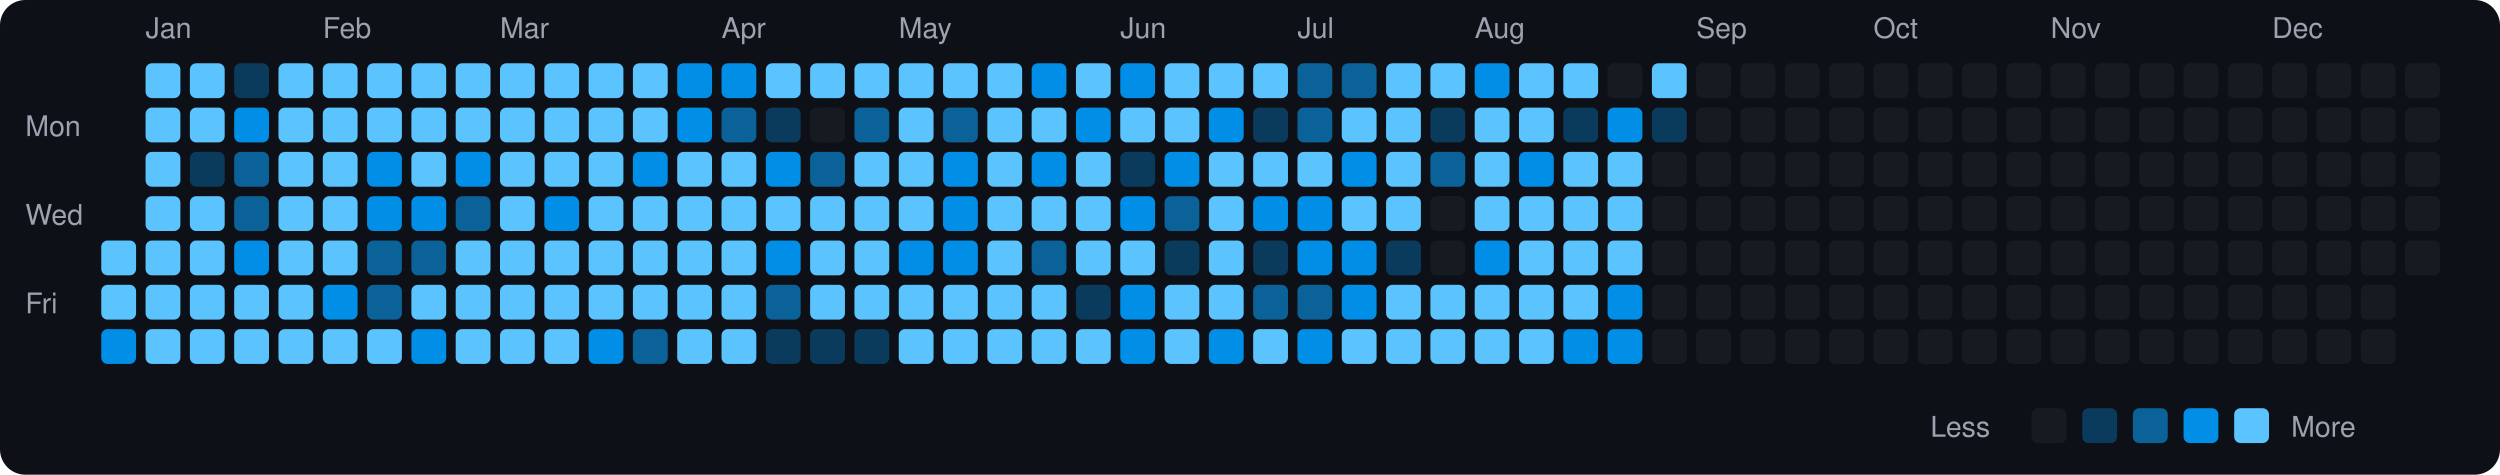
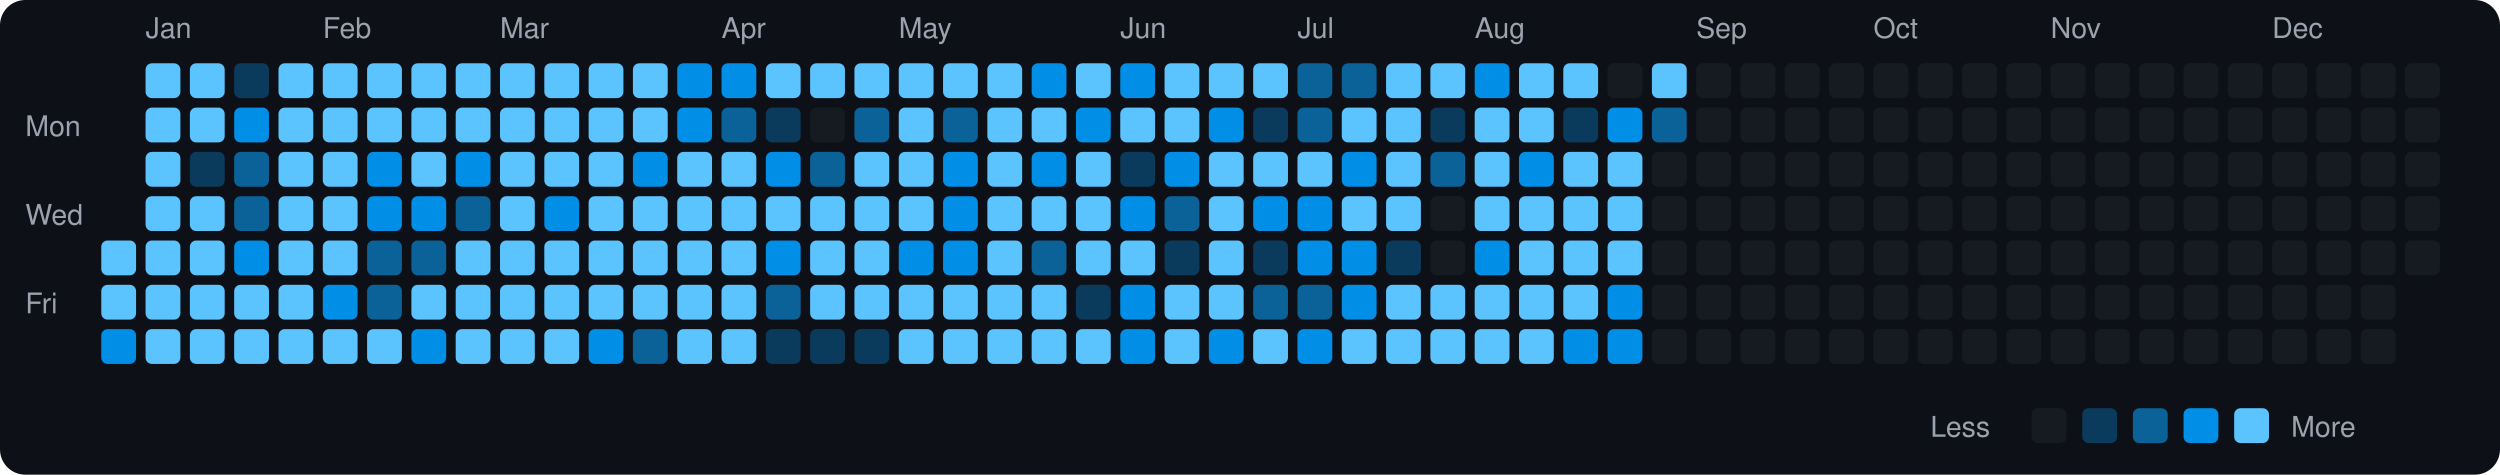
<svg xmlns="http://www.w3.org/2000/svg" viewBox="0 0 790 150" width="790" height="150">
  <rect width="790" height="150" fill="#0d1117" rx="8" ry="8" />
  <text x="8" y="43" fill="#9ca3af" font-size="9" font-family="-apple-system, BlinkMacSystemFont, 'Segoe UI', Helvetica, Arial, sans-serif">Mon</text>
  <text x="8" y="71" fill="#9ca3af" font-size="9" font-family="-apple-system, BlinkMacSystemFont, 'Segoe UI', Helvetica, Arial, sans-serif">Wed</text>
  <text x="8" y="99" fill="#9ca3af" font-size="9" font-family="-apple-system, BlinkMacSystemFont, 'Segoe UI', Helvetica, Arial, sans-serif">Fri</text>
  <rect x="32" y="76" width="11" height="11" rx="2" ry="2" fill="#5bc4ff">
    </rect>
  <rect x="32" y="90" width="11" height="11" rx="2" ry="2" fill="#5bc4ff">
    </rect>
  <rect x="32" y="104" width="11" height="11" rx="2" ry="2" fill="#008ee6">
    </rect>
  <text x="46" y="12" fill="#9ca3af" font-size="9" font-family="-apple-system, BlinkMacSystemFont, 'Segoe UI', Helvetica, Arial, sans-serif">Jan</text>
  <rect x="46" y="20" width="11" height="11" rx="2" ry="2" fill="#5bc4ff">
    </rect>
  <rect x="46" y="34" width="11" height="11" rx="2" ry="2" fill="#5bc4ff">
    </rect>
  <rect x="46" y="48" width="11" height="11" rx="2" ry="2" fill="#5bc4ff">
    </rect>
  <rect x="46" y="62" width="11" height="11" rx="2" ry="2" fill="#5bc4ff">
    </rect>
  <rect x="46" y="76" width="11" height="11" rx="2" ry="2" fill="#5bc4ff">
    </rect>
  <rect x="46" y="90" width="11" height="11" rx="2" ry="2" fill="#5bc4ff">
    </rect>
  <rect x="46" y="104" width="11" height="11" rx="2" ry="2" fill="#5bc4ff">
    </rect>
  <rect x="60" y="20" width="11" height="11" rx="2" ry="2" fill="#5bc4ff">
    </rect>
  <rect x="60" y="34" width="11" height="11" rx="2" ry="2" fill="#5bc4ff">
    </rect>
  <rect x="60" y="48" width="11" height="11" rx="2" ry="2" fill="#0b3b5c">
    </rect>
  <rect x="60" y="62" width="11" height="11" rx="2" ry="2" fill="#5bc4ff">
    </rect>
  <rect x="60" y="76" width="11" height="11" rx="2" ry="2" fill="#5bc4ff">
    </rect>
  <rect x="60" y="90" width="11" height="11" rx="2" ry="2" fill="#5bc4ff">
    </rect>
  <rect x="60" y="104" width="11" height="11" rx="2" ry="2" fill="#5bc4ff">
    </rect>
  <rect x="74" y="20" width="11" height="11" rx="2" ry="2" fill="#0b3b5c">
    </rect>
  <rect x="74" y="34" width="11" height="11" rx="2" ry="2" fill="#008ee6">
    </rect>
  <rect x="74" y="48" width="11" height="11" rx="2" ry="2" fill="#0a6299">
    </rect>
  <rect x="74" y="62" width="11" height="11" rx="2" ry="2" fill="#0a6299">
    </rect>
  <rect x="74" y="76" width="11" height="11" rx="2" ry="2" fill="#008ee6">
    </rect>
  <rect x="74" y="90" width="11" height="11" rx="2" ry="2" fill="#5bc4ff">
    </rect>
  <rect x="74" y="104" width="11" height="11" rx="2" ry="2" fill="#5bc4ff">
    </rect>
  <rect x="88" y="20" width="11" height="11" rx="2" ry="2" fill="#5bc4ff">
    </rect>
  <rect x="88" y="34" width="11" height="11" rx="2" ry="2" fill="#5bc4ff">
    </rect>
  <rect x="88" y="48" width="11" height="11" rx="2" ry="2" fill="#5bc4ff">
    </rect>
  <rect x="88" y="62" width="11" height="11" rx="2" ry="2" fill="#5bc4ff">
    </rect>
  <rect x="88" y="76" width="11" height="11" rx="2" ry="2" fill="#5bc4ff">
    </rect>
  <rect x="88" y="90" width="11" height="11" rx="2" ry="2" fill="#5bc4ff">
    </rect>
  <rect x="88" y="104" width="11" height="11" rx="2" ry="2" fill="#5bc4ff">
    </rect>
  <text x="102" y="12" fill="#9ca3af" font-size="9" font-family="-apple-system, BlinkMacSystemFont, 'Segoe UI', Helvetica, Arial, sans-serif">Feb</text>
  <rect x="102" y="20" width="11" height="11" rx="2" ry="2" fill="#5bc4ff">
    </rect>
  <rect x="102" y="34" width="11" height="11" rx="2" ry="2" fill="#5bc4ff">
    </rect>
  <rect x="102" y="48" width="11" height="11" rx="2" ry="2" fill="#5bc4ff">
    </rect>
  <rect x="102" y="62" width="11" height="11" rx="2" ry="2" fill="#5bc4ff">
    </rect>
  <rect x="102" y="76" width="11" height="11" rx="2" ry="2" fill="#5bc4ff">
    </rect>
  <rect x="102" y="90" width="11" height="11" rx="2" ry="2" fill="#008ee6">
    </rect>
  <rect x="102" y="104" width="11" height="11" rx="2" ry="2" fill="#5bc4ff">
    </rect>
  <rect x="116" y="20" width="11" height="11" rx="2" ry="2" fill="#5bc4ff">
    </rect>
  <rect x="116" y="34" width="11" height="11" rx="2" ry="2" fill="#5bc4ff">
    </rect>
  <rect x="116" y="48" width="11" height="11" rx="2" ry="2" fill="#008ee6">
    </rect>
  <rect x="116" y="62" width="11" height="11" rx="2" ry="2" fill="#008ee6">
    </rect>
  <rect x="116" y="76" width="11" height="11" rx="2" ry="2" fill="#0a6299">
    </rect>
  <rect x="116" y="90" width="11" height="11" rx="2" ry="2" fill="#0a6299">
    </rect>
  <rect x="116" y="104" width="11" height="11" rx="2" ry="2" fill="#5bc4ff">
    </rect>
  <rect x="130" y="20" width="11" height="11" rx="2" ry="2" fill="#5bc4ff">
    </rect>
  <rect x="130" y="34" width="11" height="11" rx="2" ry="2" fill="#5bc4ff">
    </rect>
  <rect x="130" y="48" width="11" height="11" rx="2" ry="2" fill="#5bc4ff">
    </rect>
  <rect x="130" y="62" width="11" height="11" rx="2" ry="2" fill="#008ee6">
    </rect>
  <rect x="130" y="76" width="11" height="11" rx="2" ry="2" fill="#0a6299">
    </rect>
  <rect x="130" y="90" width="11" height="11" rx="2" ry="2" fill="#5bc4ff">
    </rect>
  <rect x="130" y="104" width="11" height="11" rx="2" ry="2" fill="#008ee6">
    </rect>
  <rect x="144" y="20" width="11" height="11" rx="2" ry="2" fill="#5bc4ff">
    </rect>
  <rect x="144" y="34" width="11" height="11" rx="2" ry="2" fill="#5bc4ff">
    </rect>
  <rect x="144" y="48" width="11" height="11" rx="2" ry="2" fill="#008ee6">
    </rect>
  <rect x="144" y="62" width="11" height="11" rx="2" ry="2" fill="#0a6299">
    </rect>
  <rect x="144" y="76" width="11" height="11" rx="2" ry="2" fill="#5bc4ff">
    </rect>
  <rect x="144" y="90" width="11" height="11" rx="2" ry="2" fill="#5bc4ff">
    </rect>
  <rect x="144" y="104" width="11" height="11" rx="2" ry="2" fill="#5bc4ff">
    </rect>
  <text x="158" y="12" fill="#9ca3af" font-size="9" font-family="-apple-system, BlinkMacSystemFont, 'Segoe UI', Helvetica, Arial, sans-serif">Mar</text>
  <rect x="158" y="20" width="11" height="11" rx="2" ry="2" fill="#5bc4ff">
    </rect>
  <rect x="158" y="34" width="11" height="11" rx="2" ry="2" fill="#5bc4ff">
    </rect>
  <rect x="158" y="48" width="11" height="11" rx="2" ry="2" fill="#5bc4ff">
    </rect>
  <rect x="158" y="62" width="11" height="11" rx="2" ry="2" fill="#5bc4ff">
    </rect>
  <rect x="158" y="76" width="11" height="11" rx="2" ry="2" fill="#5bc4ff">
    </rect>
  <rect x="158" y="90" width="11" height="11" rx="2" ry="2" fill="#5bc4ff">
    </rect>
  <rect x="158" y="104" width="11" height="11" rx="2" ry="2" fill="#5bc4ff">
    </rect>
  <rect x="172" y="20" width="11" height="11" rx="2" ry="2" fill="#5bc4ff">
    </rect>
  <rect x="172" y="34" width="11" height="11" rx="2" ry="2" fill="#5bc4ff">
    </rect>
  <rect x="172" y="48" width="11" height="11" rx="2" ry="2" fill="#5bc4ff">
    </rect>
  <rect x="172" y="62" width="11" height="11" rx="2" ry="2" fill="#008ee6">
    </rect>
  <rect x="172" y="76" width="11" height="11" rx="2" ry="2" fill="#5bc4ff">
    </rect>
  <rect x="172" y="90" width="11" height="11" rx="2" ry="2" fill="#5bc4ff">
    </rect>
  <rect x="172" y="104" width="11" height="11" rx="2" ry="2" fill="#5bc4ff">
    </rect>
  <rect x="186" y="20" width="11" height="11" rx="2" ry="2" fill="#5bc4ff">
    </rect>
  <rect x="186" y="34" width="11" height="11" rx="2" ry="2" fill="#5bc4ff">
    </rect>
  <rect x="186" y="48" width="11" height="11" rx="2" ry="2" fill="#5bc4ff">
    </rect>
  <rect x="186" y="62" width="11" height="11" rx="2" ry="2" fill="#5bc4ff">
    </rect>
  <rect x="186" y="76" width="11" height="11" rx="2" ry="2" fill="#5bc4ff">
    </rect>
  <rect x="186" y="90" width="11" height="11" rx="2" ry="2" fill="#5bc4ff">
    </rect>
  <rect x="186" y="104" width="11" height="11" rx="2" ry="2" fill="#008ee6">
    </rect>
  <rect x="200" y="20" width="11" height="11" rx="2" ry="2" fill="#5bc4ff">
    </rect>
  <rect x="200" y="34" width="11" height="11" rx="2" ry="2" fill="#5bc4ff">
    </rect>
  <rect x="200" y="48" width="11" height="11" rx="2" ry="2" fill="#008ee6">
    </rect>
  <rect x="200" y="62" width="11" height="11" rx="2" ry="2" fill="#5bc4ff">
    </rect>
  <rect x="200" y="76" width="11" height="11" rx="2" ry="2" fill="#5bc4ff">
    </rect>
  <rect x="200" y="90" width="11" height="11" rx="2" ry="2" fill="#5bc4ff">
    </rect>
  <rect x="200" y="104" width="11" height="11" rx="2" ry="2" fill="#0a6299">
    </rect>
  <rect x="214" y="20" width="11" height="11" rx="2" ry="2" fill="#008ee6">
    </rect>
  <rect x="214" y="34" width="11" height="11" rx="2" ry="2" fill="#008ee6">
    </rect>
  <rect x="214" y="48" width="11" height="11" rx="2" ry="2" fill="#5bc4ff">
    </rect>
  <rect x="214" y="62" width="11" height="11" rx="2" ry="2" fill="#5bc4ff">
    </rect>
  <rect x="214" y="76" width="11" height="11" rx="2" ry="2" fill="#5bc4ff">
    </rect>
  <rect x="214" y="90" width="11" height="11" rx="2" ry="2" fill="#5bc4ff">
    </rect>
  <rect x="214" y="104" width="11" height="11" rx="2" ry="2" fill="#5bc4ff">
    </rect>
  <text x="228" y="12" fill="#9ca3af" font-size="9" font-family="-apple-system, BlinkMacSystemFont, 'Segoe UI', Helvetica, Arial, sans-serif">Apr</text>
  <rect x="228" y="20" width="11" height="11" rx="2" ry="2" fill="#008ee6">
    </rect>
  <rect x="228" y="34" width="11" height="11" rx="2" ry="2" fill="#0a6299">
    </rect>
  <rect x="228" y="48" width="11" height="11" rx="2" ry="2" fill="#5bc4ff">
    </rect>
  <rect x="228" y="62" width="11" height="11" rx="2" ry="2" fill="#5bc4ff">
    </rect>
  <rect x="228" y="76" width="11" height="11" rx="2" ry="2" fill="#5bc4ff">
    </rect>
  <rect x="228" y="90" width="11" height="11" rx="2" ry="2" fill="#5bc4ff">
    </rect>
  <rect x="228" y="104" width="11" height="11" rx="2" ry="2" fill="#5bc4ff">
    </rect>
  <rect x="242" y="20" width="11" height="11" rx="2" ry="2" fill="#5bc4ff">
    </rect>
  <rect x="242" y="34" width="11" height="11" rx="2" ry="2" fill="#0b3b5c">
    </rect>
  <rect x="242" y="48" width="11" height="11" rx="2" ry="2" fill="#008ee6">
    </rect>
  <rect x="242" y="62" width="11" height="11" rx="2" ry="2" fill="#5bc4ff">
    </rect>
  <rect x="242" y="76" width="11" height="11" rx="2" ry="2" fill="#008ee6">
    </rect>
  <rect x="242" y="90" width="11" height="11" rx="2" ry="2" fill="#0a6299">
    </rect>
  <rect x="242" y="104" width="11" height="11" rx="2" ry="2" fill="#0b3b5c">
    </rect>
  <rect x="256" y="20" width="11" height="11" rx="2" ry="2" fill="#5bc4ff">
    </rect>
  <rect x="256" y="34" width="11" height="11" rx="2" ry="2" fill="#161b22">
    </rect>
  <rect x="256" y="48" width="11" height="11" rx="2" ry="2" fill="#0a6299">
    </rect>
  <rect x="256" y="62" width="11" height="11" rx="2" ry="2" fill="#5bc4ff">
    </rect>
  <rect x="256" y="76" width="11" height="11" rx="2" ry="2" fill="#5bc4ff">
    </rect>
  <rect x="256" y="90" width="11" height="11" rx="2" ry="2" fill="#5bc4ff">
    </rect>
  <rect x="256" y="104" width="11" height="11" rx="2" ry="2" fill="#0b3b5c">
    </rect>
  <rect x="270" y="20" width="11" height="11" rx="2" ry="2" fill="#5bc4ff">
    </rect>
  <rect x="270" y="34" width="11" height="11" rx="2" ry="2" fill="#0a6299">
    </rect>
  <rect x="270" y="48" width="11" height="11" rx="2" ry="2" fill="#5bc4ff">
    </rect>
  <rect x="270" y="62" width="11" height="11" rx="2" ry="2" fill="#5bc4ff">
    </rect>
  <rect x="270" y="76" width="11" height="11" rx="2" ry="2" fill="#5bc4ff">
    </rect>
  <rect x="270" y="90" width="11" height="11" rx="2" ry="2" fill="#5bc4ff">
    </rect>
  <rect x="270" y="104" width="11" height="11" rx="2" ry="2" fill="#0b3b5c">
    </rect>
  <text x="284" y="12" fill="#9ca3af" font-size="9" font-family="-apple-system, BlinkMacSystemFont, 'Segoe UI', Helvetica, Arial, sans-serif">May</text>
  <rect x="284" y="20" width="11" height="11" rx="2" ry="2" fill="#5bc4ff">
    </rect>
  <rect x="284" y="34" width="11" height="11" rx="2" ry="2" fill="#5bc4ff">
    </rect>
  <rect x="284" y="48" width="11" height="11" rx="2" ry="2" fill="#5bc4ff">
    </rect>
  <rect x="284" y="62" width="11" height="11" rx="2" ry="2" fill="#5bc4ff">
    </rect>
  <rect x="284" y="76" width="11" height="11" rx="2" ry="2" fill="#008ee6">
    </rect>
  <rect x="284" y="90" width="11" height="11" rx="2" ry="2" fill="#5bc4ff">
    </rect>
  <rect x="284" y="104" width="11" height="11" rx="2" ry="2" fill="#5bc4ff">
    </rect>
  <rect x="298" y="20" width="11" height="11" rx="2" ry="2" fill="#5bc4ff">
    </rect>
  <rect x="298" y="34" width="11" height="11" rx="2" ry="2" fill="#0a6299">
    </rect>
  <rect x="298" y="48" width="11" height="11" rx="2" ry="2" fill="#008ee6">
    </rect>
  <rect x="298" y="62" width="11" height="11" rx="2" ry="2" fill="#008ee6">
    </rect>
  <rect x="298" y="76" width="11" height="11" rx="2" ry="2" fill="#008ee6">
    </rect>
  <rect x="298" y="90" width="11" height="11" rx="2" ry="2" fill="#5bc4ff">
    </rect>
  <rect x="298" y="104" width="11" height="11" rx="2" ry="2" fill="#5bc4ff">
    </rect>
  <rect x="312" y="20" width="11" height="11" rx="2" ry="2" fill="#5bc4ff">
    </rect>
  <rect x="312" y="34" width="11" height="11" rx="2" ry="2" fill="#5bc4ff">
    </rect>
  <rect x="312" y="48" width="11" height="11" rx="2" ry="2" fill="#5bc4ff">
    </rect>
  <rect x="312" y="62" width="11" height="11" rx="2" ry="2" fill="#5bc4ff">
    </rect>
  <rect x="312" y="76" width="11" height="11" rx="2" ry="2" fill="#5bc4ff">
    </rect>
  <rect x="312" y="90" width="11" height="11" rx="2" ry="2" fill="#5bc4ff">
    </rect>
  <rect x="312" y="104" width="11" height="11" rx="2" ry="2" fill="#5bc4ff">
    </rect>
  <rect x="326" y="20" width="11" height="11" rx="2" ry="2" fill="#008ee6">
    </rect>
  <rect x="326" y="34" width="11" height="11" rx="2" ry="2" fill="#5bc4ff">
    </rect>
  <rect x="326" y="48" width="11" height="11" rx="2" ry="2" fill="#008ee6">
    </rect>
  <rect x="326" y="62" width="11" height="11" rx="2" ry="2" fill="#5bc4ff">
    </rect>
  <rect x="326" y="76" width="11" height="11" rx="2" ry="2" fill="#0a6299">
    </rect>
  <rect x="326" y="90" width="11" height="11" rx="2" ry="2" fill="#5bc4ff">
    </rect>
  <rect x="326" y="104" width="11" height="11" rx="2" ry="2" fill="#5bc4ff">
    </rect>
  <rect x="340" y="20" width="11" height="11" rx="2" ry="2" fill="#5bc4ff">
    </rect>
  <rect x="340" y="34" width="11" height="11" rx="2" ry="2" fill="#008ee6">
    </rect>
  <rect x="340" y="48" width="11" height="11" rx="2" ry="2" fill="#5bc4ff">
    </rect>
  <rect x="340" y="62" width="11" height="11" rx="2" ry="2" fill="#5bc4ff">
    </rect>
  <rect x="340" y="76" width="11" height="11" rx="2" ry="2" fill="#5bc4ff">
    </rect>
  <rect x="340" y="90" width="11" height="11" rx="2" ry="2" fill="#0b3b5c">
    </rect>
  <rect x="340" y="104" width="11" height="11" rx="2" ry="2" fill="#5bc4ff">
    </rect>
  <text x="354" y="12" fill="#9ca3af" font-size="9" font-family="-apple-system, BlinkMacSystemFont, 'Segoe UI', Helvetica, Arial, sans-serif">Jun</text>
  <rect x="354" y="20" width="11" height="11" rx="2" ry="2" fill="#008ee6">
    </rect>
  <rect x="354" y="34" width="11" height="11" rx="2" ry="2" fill="#5bc4ff">
    </rect>
  <rect x="354" y="48" width="11" height="11" rx="2" ry="2" fill="#0b3b5c">
    </rect>
  <rect x="354" y="62" width="11" height="11" rx="2" ry="2" fill="#008ee6">
    </rect>
  <rect x="354" y="76" width="11" height="11" rx="2" ry="2" fill="#5bc4ff">
    </rect>
  <rect x="354" y="90" width="11" height="11" rx="2" ry="2" fill="#008ee6">
    </rect>
  <rect x="354" y="104" width="11" height="11" rx="2" ry="2" fill="#008ee6">
    </rect>
  <rect x="368" y="20" width="11" height="11" rx="2" ry="2" fill="#5bc4ff">
    </rect>
  <rect x="368" y="34" width="11" height="11" rx="2" ry="2" fill="#5bc4ff">
    </rect>
  <rect x="368" y="48" width="11" height="11" rx="2" ry="2" fill="#008ee6">
    </rect>
  <rect x="368" y="62" width="11" height="11" rx="2" ry="2" fill="#0a6299">
    </rect>
  <rect x="368" y="76" width="11" height="11" rx="2" ry="2" fill="#0b3b5c">
    </rect>
  <rect x="368" y="90" width="11" height="11" rx="2" ry="2" fill="#5bc4ff">
    </rect>
  <rect x="368" y="104" width="11" height="11" rx="2" ry="2" fill="#5bc4ff">
    </rect>
  <rect x="382" y="20" width="11" height="11" rx="2" ry="2" fill="#5bc4ff">
    </rect>
  <rect x="382" y="34" width="11" height="11" rx="2" ry="2" fill="#008ee6">
    </rect>
  <rect x="382" y="48" width="11" height="11" rx="2" ry="2" fill="#5bc4ff">
    </rect>
  <rect x="382" y="62" width="11" height="11" rx="2" ry="2" fill="#5bc4ff">
    </rect>
  <rect x="382" y="76" width="11" height="11" rx="2" ry="2" fill="#5bc4ff">
    </rect>
  <rect x="382" y="90" width="11" height="11" rx="2" ry="2" fill="#5bc4ff">
    </rect>
  <rect x="382" y="104" width="11" height="11" rx="2" ry="2" fill="#008ee6">
    </rect>
  <rect x="396" y="20" width="11" height="11" rx="2" ry="2" fill="#5bc4ff">
    </rect>
  <rect x="396" y="34" width="11" height="11" rx="2" ry="2" fill="#0b3b5c">
    </rect>
  <rect x="396" y="48" width="11" height="11" rx="2" ry="2" fill="#5bc4ff">
    </rect>
  <rect x="396" y="62" width="11" height="11" rx="2" ry="2" fill="#008ee6">
    </rect>
  <rect x="396" y="76" width="11" height="11" rx="2" ry="2" fill="#0b3b5c">
    </rect>
  <rect x="396" y="90" width="11" height="11" rx="2" ry="2" fill="#0a6299">
    </rect>
  <rect x="396" y="104" width="11" height="11" rx="2" ry="2" fill="#5bc4ff">
    </rect>
  <text x="410" y="12" fill="#9ca3af" font-size="9" font-family="-apple-system, BlinkMacSystemFont, 'Segoe UI', Helvetica, Arial, sans-serif">Jul</text>
  <rect x="410" y="20" width="11" height="11" rx="2" ry="2" fill="#0a6299">
    </rect>
  <rect x="410" y="34" width="11" height="11" rx="2" ry="2" fill="#0a6299">
    </rect>
  <rect x="410" y="48" width="11" height="11" rx="2" ry="2" fill="#5bc4ff">
    </rect>
  <rect x="410" y="62" width="11" height="11" rx="2" ry="2" fill="#008ee6">
    </rect>
  <rect x="410" y="76" width="11" height="11" rx="2" ry="2" fill="#008ee6">
    </rect>
  <rect x="410" y="90" width="11" height="11" rx="2" ry="2" fill="#0a6299">
    </rect>
  <rect x="410" y="104" width="11" height="11" rx="2" ry="2" fill="#008ee6">
    </rect>
  <rect x="424" y="20" width="11" height="11" rx="2" ry="2" fill="#0a6299">
    </rect>
  <rect x="424" y="34" width="11" height="11" rx="2" ry="2" fill="#5bc4ff">
    </rect>
  <rect x="424" y="48" width="11" height="11" rx="2" ry="2" fill="#008ee6">
    </rect>
  <rect x="424" y="62" width="11" height="11" rx="2" ry="2" fill="#5bc4ff">
    </rect>
  <rect x="424" y="76" width="11" height="11" rx="2" ry="2" fill="#008ee6">
    </rect>
  <rect x="424" y="90" width="11" height="11" rx="2" ry="2" fill="#008ee6">
    </rect>
  <rect x="424" y="104" width="11" height="11" rx="2" ry="2" fill="#5bc4ff">
    </rect>
  <rect x="438" y="20" width="11" height="11" rx="2" ry="2" fill="#5bc4ff">
    </rect>
  <rect x="438" y="34" width="11" height="11" rx="2" ry="2" fill="#5bc4ff">
    </rect>
  <rect x="438" y="48" width="11" height="11" rx="2" ry="2" fill="#5bc4ff">
    </rect>
  <rect x="438" y="62" width="11" height="11" rx="2" ry="2" fill="#5bc4ff">
    </rect>
  <rect x="438" y="76" width="11" height="11" rx="2" ry="2" fill="#0b3b5c">
    </rect>
  <rect x="438" y="90" width="11" height="11" rx="2" ry="2" fill="#5bc4ff">
    </rect>
  <rect x="438" y="104" width="11" height="11" rx="2" ry="2" fill="#5bc4ff">
    </rect>
  <rect x="452" y="20" width="11" height="11" rx="2" ry="2" fill="#5bc4ff">
    </rect>
  <rect x="452" y="34" width="11" height="11" rx="2" ry="2" fill="#0b3b5c">
    </rect>
  <rect x="452" y="48" width="11" height="11" rx="2" ry="2" fill="#0a6299">
    </rect>
  <rect x="452" y="62" width="11" height="11" rx="2" ry="2" fill="#161b22">
    </rect>
  <rect x="452" y="76" width="11" height="11" rx="2" ry="2" fill="#161b22">
    </rect>
  <rect x="452" y="90" width="11" height="11" rx="2" ry="2" fill="#5bc4ff">
    </rect>
  <rect x="452" y="104" width="11" height="11" rx="2" ry="2" fill="#5bc4ff">
    </rect>
  <text x="466" y="12" fill="#9ca3af" font-size="9" font-family="-apple-system, BlinkMacSystemFont, 'Segoe UI', Helvetica, Arial, sans-serif">Aug</text>
  <rect x="466" y="20" width="11" height="11" rx="2" ry="2" fill="#008ee6">
    </rect>
  <rect x="466" y="34" width="11" height="11" rx="2" ry="2" fill="#5bc4ff">
    </rect>
  <rect x="466" y="48" width="11" height="11" rx="2" ry="2" fill="#5bc4ff">
    </rect>
  <rect x="466" y="62" width="11" height="11" rx="2" ry="2" fill="#5bc4ff">
    </rect>
  <rect x="466" y="76" width="11" height="11" rx="2" ry="2" fill="#008ee6">
    </rect>
  <rect x="466" y="90" width="11" height="11" rx="2" ry="2" fill="#5bc4ff">
    </rect>
  <rect x="466" y="104" width="11" height="11" rx="2" ry="2" fill="#5bc4ff">
    </rect>
  <rect x="480" y="20" width="11" height="11" rx="2" ry="2" fill="#5bc4ff">
    </rect>
  <rect x="480" y="34" width="11" height="11" rx="2" ry="2" fill="#5bc4ff">
    </rect>
  <rect x="480" y="48" width="11" height="11" rx="2" ry="2" fill="#008ee6">
    </rect>
  <rect x="480" y="62" width="11" height="11" rx="2" ry="2" fill="#5bc4ff">
    </rect>
  <rect x="480" y="76" width="11" height="11" rx="2" ry="2" fill="#5bc4ff">
    </rect>
  <rect x="480" y="90" width="11" height="11" rx="2" ry="2" fill="#5bc4ff">
    </rect>
  <rect x="480" y="104" width="11" height="11" rx="2" ry="2" fill="#5bc4ff">
    </rect>
  <rect x="494" y="20" width="11" height="11" rx="2" ry="2" fill="#5bc4ff">
    </rect>
  <rect x="494" y="34" width="11" height="11" rx="2" ry="2" fill="#0b3b5c">
    </rect>
  <rect x="494" y="48" width="11" height="11" rx="2" ry="2" fill="#5bc4ff">
    </rect>
  <rect x="494" y="62" width="11" height="11" rx="2" ry="2" fill="#5bc4ff">
    </rect>
  <rect x="494" y="76" width="11" height="11" rx="2" ry="2" fill="#5bc4ff">
    </rect>
  <rect x="494" y="90" width="11" height="11" rx="2" ry="2" fill="#5bc4ff">
    </rect>
  <rect x="494" y="104" width="11" height="11" rx="2" ry="2" fill="#008ee6">
    </rect>
  <rect x="508" y="20" width="11" height="11" rx="2" ry="2" fill="#161b22">
    </rect>
  <rect x="508" y="34" width="11" height="11" rx="2" ry="2" fill="#008ee6">
    </rect>
  <rect x="508" y="48" width="11" height="11" rx="2" ry="2" fill="#5bc4ff">
    </rect>
  <rect x="508" y="62" width="11" height="11" rx="2" ry="2" fill="#5bc4ff">
    </rect>
  <rect x="508" y="76" width="11" height="11" rx="2" ry="2" fill="#5bc4ff">
    </rect>
  <rect x="508" y="90" width="11" height="11" rx="2" ry="2" fill="#008ee6">
    </rect>
  <rect x="508" y="104" width="11" height="11" rx="2" ry="2" fill="#008ee6">
    </rect>
  <rect x="522" y="20" width="11" height="11" rx="2" ry="2" fill="#5bc4ff">
    </rect>
-   <rect x="522" y="34" width="11" height="11" rx="2" ry="2" fill="#0b3b5c">
+   <rect x="522" y="34" width="11" height="11" rx="2" ry="2" fill="#0a6299">
    </rect>
  <rect x="522" y="48" width="11" height="11" rx="2" ry="2" fill="#161b22">
    </rect>
  <rect x="522" y="62" width="11" height="11" rx="2" ry="2" fill="#161b22">
    </rect>
  <rect x="522" y="76" width="11" height="11" rx="2" ry="2" fill="#161b22">
    </rect>
  <rect x="522" y="90" width="11" height="11" rx="2" ry="2" fill="#161b22">
    </rect>
  <rect x="522" y="104" width="11" height="11" rx="2" ry="2" fill="#161b22">
    </rect>
  <text x="536" y="12" fill="#9ca3af" font-size="9" font-family="-apple-system, BlinkMacSystemFont, 'Segoe UI', Helvetica, Arial, sans-serif">Sep</text>
  <rect x="536" y="20" width="11" height="11" rx="2" ry="2" fill="#161b22">
    </rect>
  <rect x="536" y="34" width="11" height="11" rx="2" ry="2" fill="#161b22">
    </rect>
  <rect x="536" y="48" width="11" height="11" rx="2" ry="2" fill="#161b22">
    </rect>
  <rect x="536" y="62" width="11" height="11" rx="2" ry="2" fill="#161b22">
    </rect>
  <rect x="536" y="76" width="11" height="11" rx="2" ry="2" fill="#161b22">
    </rect>
  <rect x="536" y="90" width="11" height="11" rx="2" ry="2" fill="#161b22">
    </rect>
  <rect x="536" y="104" width="11" height="11" rx="2" ry="2" fill="#161b22">
    </rect>
  <rect x="550" y="20" width="11" height="11" rx="2" ry="2" fill="#161b22">
    </rect>
  <rect x="550" y="34" width="11" height="11" rx="2" ry="2" fill="#161b22">
    </rect>
  <rect x="550" y="48" width="11" height="11" rx="2" ry="2" fill="#161b22">
    </rect>
  <rect x="550" y="62" width="11" height="11" rx="2" ry="2" fill="#161b22">
    </rect>
  <rect x="550" y="76" width="11" height="11" rx="2" ry="2" fill="#161b22">
    </rect>
  <rect x="550" y="90" width="11" height="11" rx="2" ry="2" fill="#161b22">
    </rect>
  <rect x="550" y="104" width="11" height="11" rx="2" ry="2" fill="#161b22">
    </rect>
  <rect x="564" y="20" width="11" height="11" rx="2" ry="2" fill="#161b22">
    </rect>
  <rect x="564" y="34" width="11" height="11" rx="2" ry="2" fill="#161b22">
    </rect>
  <rect x="564" y="48" width="11" height="11" rx="2" ry="2" fill="#161b22">
    </rect>
  <rect x="564" y="62" width="11" height="11" rx="2" ry="2" fill="#161b22">
    </rect>
  <rect x="564" y="76" width="11" height="11" rx="2" ry="2" fill="#161b22">
    </rect>
  <rect x="564" y="90" width="11" height="11" rx="2" ry="2" fill="#161b22">
    </rect>
  <rect x="564" y="104" width="11" height="11" rx="2" ry="2" fill="#161b22">
    </rect>
  <rect x="578" y="20" width="11" height="11" rx="2" ry="2" fill="#161b22">
    </rect>
  <rect x="578" y="34" width="11" height="11" rx="2" ry="2" fill="#161b22">
    </rect>
  <rect x="578" y="48" width="11" height="11" rx="2" ry="2" fill="#161b22">
    </rect>
  <rect x="578" y="62" width="11" height="11" rx="2" ry="2" fill="#161b22">
    </rect>
  <rect x="578" y="76" width="11" height="11" rx="2" ry="2" fill="#161b22">
    </rect>
  <rect x="578" y="90" width="11" height="11" rx="2" ry="2" fill="#161b22">
    </rect>
  <rect x="578" y="104" width="11" height="11" rx="2" ry="2" fill="#161b22">
    </rect>
  <text x="592" y="12" fill="#9ca3af" font-size="9" font-family="-apple-system, BlinkMacSystemFont, 'Segoe UI', Helvetica, Arial, sans-serif">Oct</text>
  <rect x="592" y="20" width="11" height="11" rx="2" ry="2" fill="#161b22">
    </rect>
  <rect x="592" y="34" width="11" height="11" rx="2" ry="2" fill="#161b22">
    </rect>
  <rect x="592" y="48" width="11" height="11" rx="2" ry="2" fill="#161b22">
    </rect>
  <rect x="592" y="62" width="11" height="11" rx="2" ry="2" fill="#161b22">
    </rect>
  <rect x="592" y="76" width="11" height="11" rx="2" ry="2" fill="#161b22">
    </rect>
  <rect x="592" y="90" width="11" height="11" rx="2" ry="2" fill="#161b22">
    </rect>
  <rect x="592" y="104" width="11" height="11" rx="2" ry="2" fill="#161b22">
    </rect>
  <rect x="606" y="20" width="11" height="11" rx="2" ry="2" fill="#161b22">
    </rect>
  <rect x="606" y="34" width="11" height="11" rx="2" ry="2" fill="#161b22">
    </rect>
  <rect x="606" y="48" width="11" height="11" rx="2" ry="2" fill="#161b22">
    </rect>
  <rect x="606" y="62" width="11" height="11" rx="2" ry="2" fill="#161b22">
    </rect>
  <rect x="606" y="76" width="11" height="11" rx="2" ry="2" fill="#161b22">
    </rect>
  <rect x="606" y="90" width="11" height="11" rx="2" ry="2" fill="#161b22">
    </rect>
  <rect x="606" y="104" width="11" height="11" rx="2" ry="2" fill="#161b22">
    </rect>
  <rect x="620" y="20" width="11" height="11" rx="2" ry="2" fill="#161b22">
    </rect>
  <rect x="620" y="34" width="11" height="11" rx="2" ry="2" fill="#161b22">
    </rect>
  <rect x="620" y="48" width="11" height="11" rx="2" ry="2" fill="#161b22">
    </rect>
  <rect x="620" y="62" width="11" height="11" rx="2" ry="2" fill="#161b22">
    </rect>
  <rect x="620" y="76" width="11" height="11" rx="2" ry="2" fill="#161b22">
    </rect>
  <rect x="620" y="90" width="11" height="11" rx="2" ry="2" fill="#161b22">
    </rect>
  <rect x="620" y="104" width="11" height="11" rx="2" ry="2" fill="#161b22">
    </rect>
  <rect x="634" y="20" width="11" height="11" rx="2" ry="2" fill="#161b22">
    </rect>
  <rect x="634" y="34" width="11" height="11" rx="2" ry="2" fill="#161b22">
    </rect>
  <rect x="634" y="48" width="11" height="11" rx="2" ry="2" fill="#161b22">
    </rect>
  <rect x="634" y="62" width="11" height="11" rx="2" ry="2" fill="#161b22">
    </rect>
  <rect x="634" y="76" width="11" height="11" rx="2" ry="2" fill="#161b22">
    </rect>
  <rect x="634" y="90" width="11" height="11" rx="2" ry="2" fill="#161b22">
    </rect>
  <rect x="634" y="104" width="11" height="11" rx="2" ry="2" fill="#161b22">
    </rect>
  <text x="648" y="12" fill="#9ca3af" font-size="9" font-family="-apple-system, BlinkMacSystemFont, 'Segoe UI', Helvetica, Arial, sans-serif">Nov</text>
  <rect x="648" y="20" width="11" height="11" rx="2" ry="2" fill="#161b22">
    </rect>
  <rect x="648" y="34" width="11" height="11" rx="2" ry="2" fill="#161b22">
    </rect>
  <rect x="648" y="48" width="11" height="11" rx="2" ry="2" fill="#161b22">
    </rect>
  <rect x="648" y="62" width="11" height="11" rx="2" ry="2" fill="#161b22">
    </rect>
  <rect x="648" y="76" width="11" height="11" rx="2" ry="2" fill="#161b22">
    </rect>
  <rect x="648" y="90" width="11" height="11" rx="2" ry="2" fill="#161b22">
    </rect>
  <rect x="648" y="104" width="11" height="11" rx="2" ry="2" fill="#161b22">
    </rect>
  <rect x="662" y="20" width="11" height="11" rx="2" ry="2" fill="#161b22">
    </rect>
  <rect x="662" y="34" width="11" height="11" rx="2" ry="2" fill="#161b22">
    </rect>
  <rect x="662" y="48" width="11" height="11" rx="2" ry="2" fill="#161b22">
    </rect>
  <rect x="662" y="62" width="11" height="11" rx="2" ry="2" fill="#161b22">
    </rect>
  <rect x="662" y="76" width="11" height="11" rx="2" ry="2" fill="#161b22">
    </rect>
  <rect x="662" y="90" width="11" height="11" rx="2" ry="2" fill="#161b22">
    </rect>
  <rect x="662" y="104" width="11" height="11" rx="2" ry="2" fill="#161b22">
    </rect>
  <rect x="676" y="20" width="11" height="11" rx="2" ry="2" fill="#161b22">
    </rect>
  <rect x="676" y="34" width="11" height="11" rx="2" ry="2" fill="#161b22">
    </rect>
  <rect x="676" y="48" width="11" height="11" rx="2" ry="2" fill="#161b22">
    </rect>
  <rect x="676" y="62" width="11" height="11" rx="2" ry="2" fill="#161b22">
    </rect>
  <rect x="676" y="76" width="11" height="11" rx="2" ry="2" fill="#161b22">
    </rect>
  <rect x="676" y="90" width="11" height="11" rx="2" ry="2" fill="#161b22">
    </rect>
  <rect x="676" y="104" width="11" height="11" rx="2" ry="2" fill="#161b22">
    </rect>
  <rect x="690" y="20" width="11" height="11" rx="2" ry="2" fill="#161b22">
    </rect>
  <rect x="690" y="34" width="11" height="11" rx="2" ry="2" fill="#161b22">
    </rect>
  <rect x="690" y="48" width="11" height="11" rx="2" ry="2" fill="#161b22">
    </rect>
  <rect x="690" y="62" width="11" height="11" rx="2" ry="2" fill="#161b22">
    </rect>
  <rect x="690" y="76" width="11" height="11" rx="2" ry="2" fill="#161b22">
    </rect>
  <rect x="690" y="90" width="11" height="11" rx="2" ry="2" fill="#161b22">
    </rect>
  <rect x="690" y="104" width="11" height="11" rx="2" ry="2" fill="#161b22">
    </rect>
  <rect x="704" y="20" width="11" height="11" rx="2" ry="2" fill="#161b22">
    </rect>
  <rect x="704" y="34" width="11" height="11" rx="2" ry="2" fill="#161b22">
    </rect>
  <rect x="704" y="48" width="11" height="11" rx="2" ry="2" fill="#161b22">
    </rect>
  <rect x="704" y="62" width="11" height="11" rx="2" ry="2" fill="#161b22">
    </rect>
  <rect x="704" y="76" width="11" height="11" rx="2" ry="2" fill="#161b22">
    </rect>
  <rect x="704" y="90" width="11" height="11" rx="2" ry="2" fill="#161b22">
    </rect>
  <rect x="704" y="104" width="11" height="11" rx="2" ry="2" fill="#161b22">
    </rect>
  <text x="718" y="12" fill="#9ca3af" font-size="9" font-family="-apple-system, BlinkMacSystemFont, 'Segoe UI', Helvetica, Arial, sans-serif">Dec</text>
  <rect x="718" y="20" width="11" height="11" rx="2" ry="2" fill="#161b22">
    </rect>
  <rect x="718" y="34" width="11" height="11" rx="2" ry="2" fill="#161b22">
    </rect>
  <rect x="718" y="48" width="11" height="11" rx="2" ry="2" fill="#161b22">
    </rect>
  <rect x="718" y="62" width="11" height="11" rx="2" ry="2" fill="#161b22">
    </rect>
  <rect x="718" y="76" width="11" height="11" rx="2" ry="2" fill="#161b22">
    </rect>
  <rect x="718" y="90" width="11" height="11" rx="2" ry="2" fill="#161b22">
    </rect>
  <rect x="718" y="104" width="11" height="11" rx="2" ry="2" fill="#161b22">
    </rect>
  <rect x="732" y="20" width="11" height="11" rx="2" ry="2" fill="#161b22">
    </rect>
  <rect x="732" y="34" width="11" height="11" rx="2" ry="2" fill="#161b22">
    </rect>
  <rect x="732" y="48" width="11" height="11" rx="2" ry="2" fill="#161b22">
    </rect>
  <rect x="732" y="62" width="11" height="11" rx="2" ry="2" fill="#161b22">
    </rect>
  <rect x="732" y="76" width="11" height="11" rx="2" ry="2" fill="#161b22">
    </rect>
  <rect x="732" y="90" width="11" height="11" rx="2" ry="2" fill="#161b22">
    </rect>
  <rect x="732" y="104" width="11" height="11" rx="2" ry="2" fill="#161b22">
    </rect>
  <rect x="746" y="20" width="11" height="11" rx="2" ry="2" fill="#161b22">
    </rect>
  <rect x="746" y="34" width="11" height="11" rx="2" ry="2" fill="#161b22">
    </rect>
  <rect x="746" y="48" width="11" height="11" rx="2" ry="2" fill="#161b22">
    </rect>
  <rect x="746" y="62" width="11" height="11" rx="2" ry="2" fill="#161b22">
    </rect>
  <rect x="746" y="76" width="11" height="11" rx="2" ry="2" fill="#161b22">
    </rect>
  <rect x="746" y="90" width="11" height="11" rx="2" ry="2" fill="#161b22">
    </rect>
  <rect x="746" y="104" width="11" height="11" rx="2" ry="2" fill="#161b22">
    </rect>
  <rect x="760" y="20" width="11" height="11" rx="2" ry="2" fill="#161b22">
    </rect>
  <rect x="760" y="34" width="11" height="11" rx="2" ry="2" fill="#161b22">
    </rect>
  <rect x="760" y="48" width="11" height="11" rx="2" ry="2" fill="#161b22">
    </rect>
  <rect x="760" y="62" width="11" height="11" rx="2" ry="2" fill="#161b22">
    </rect>
  <rect x="760" y="76" width="11" height="11" rx="2" ry="2" fill="#161b22">
    </rect>
  <text x="610" y="138" fill="#9ca3af" font-size="9" font-family="-apple-system, BlinkMacSystemFont, 'Segoe UI', Helvetica, Arial, sans-serif">Less</text>
  <rect x="642" y="129" width="11" height="11" rx="2" ry="2" fill="#161b22" />
  <rect x="658" y="129" width="11" height="11" rx="2" ry="2" fill="#0b3b5c" />
  <rect x="674" y="129" width="11" height="11" rx="2" ry="2" fill="#0a6299" />
  <rect x="690" y="129" width="11" height="11" rx="2" ry="2" fill="#008ee6" />
  <rect x="706" y="129" width="11" height="11" rx="2" ry="2" fill="#5bc4ff" />
  <text x="724" y="138" fill="#9ca3af" font-size="9" font-family="-apple-system, BlinkMacSystemFont, 'Segoe UI', Helvetica, Arial, sans-serif">More</text>
</svg>
